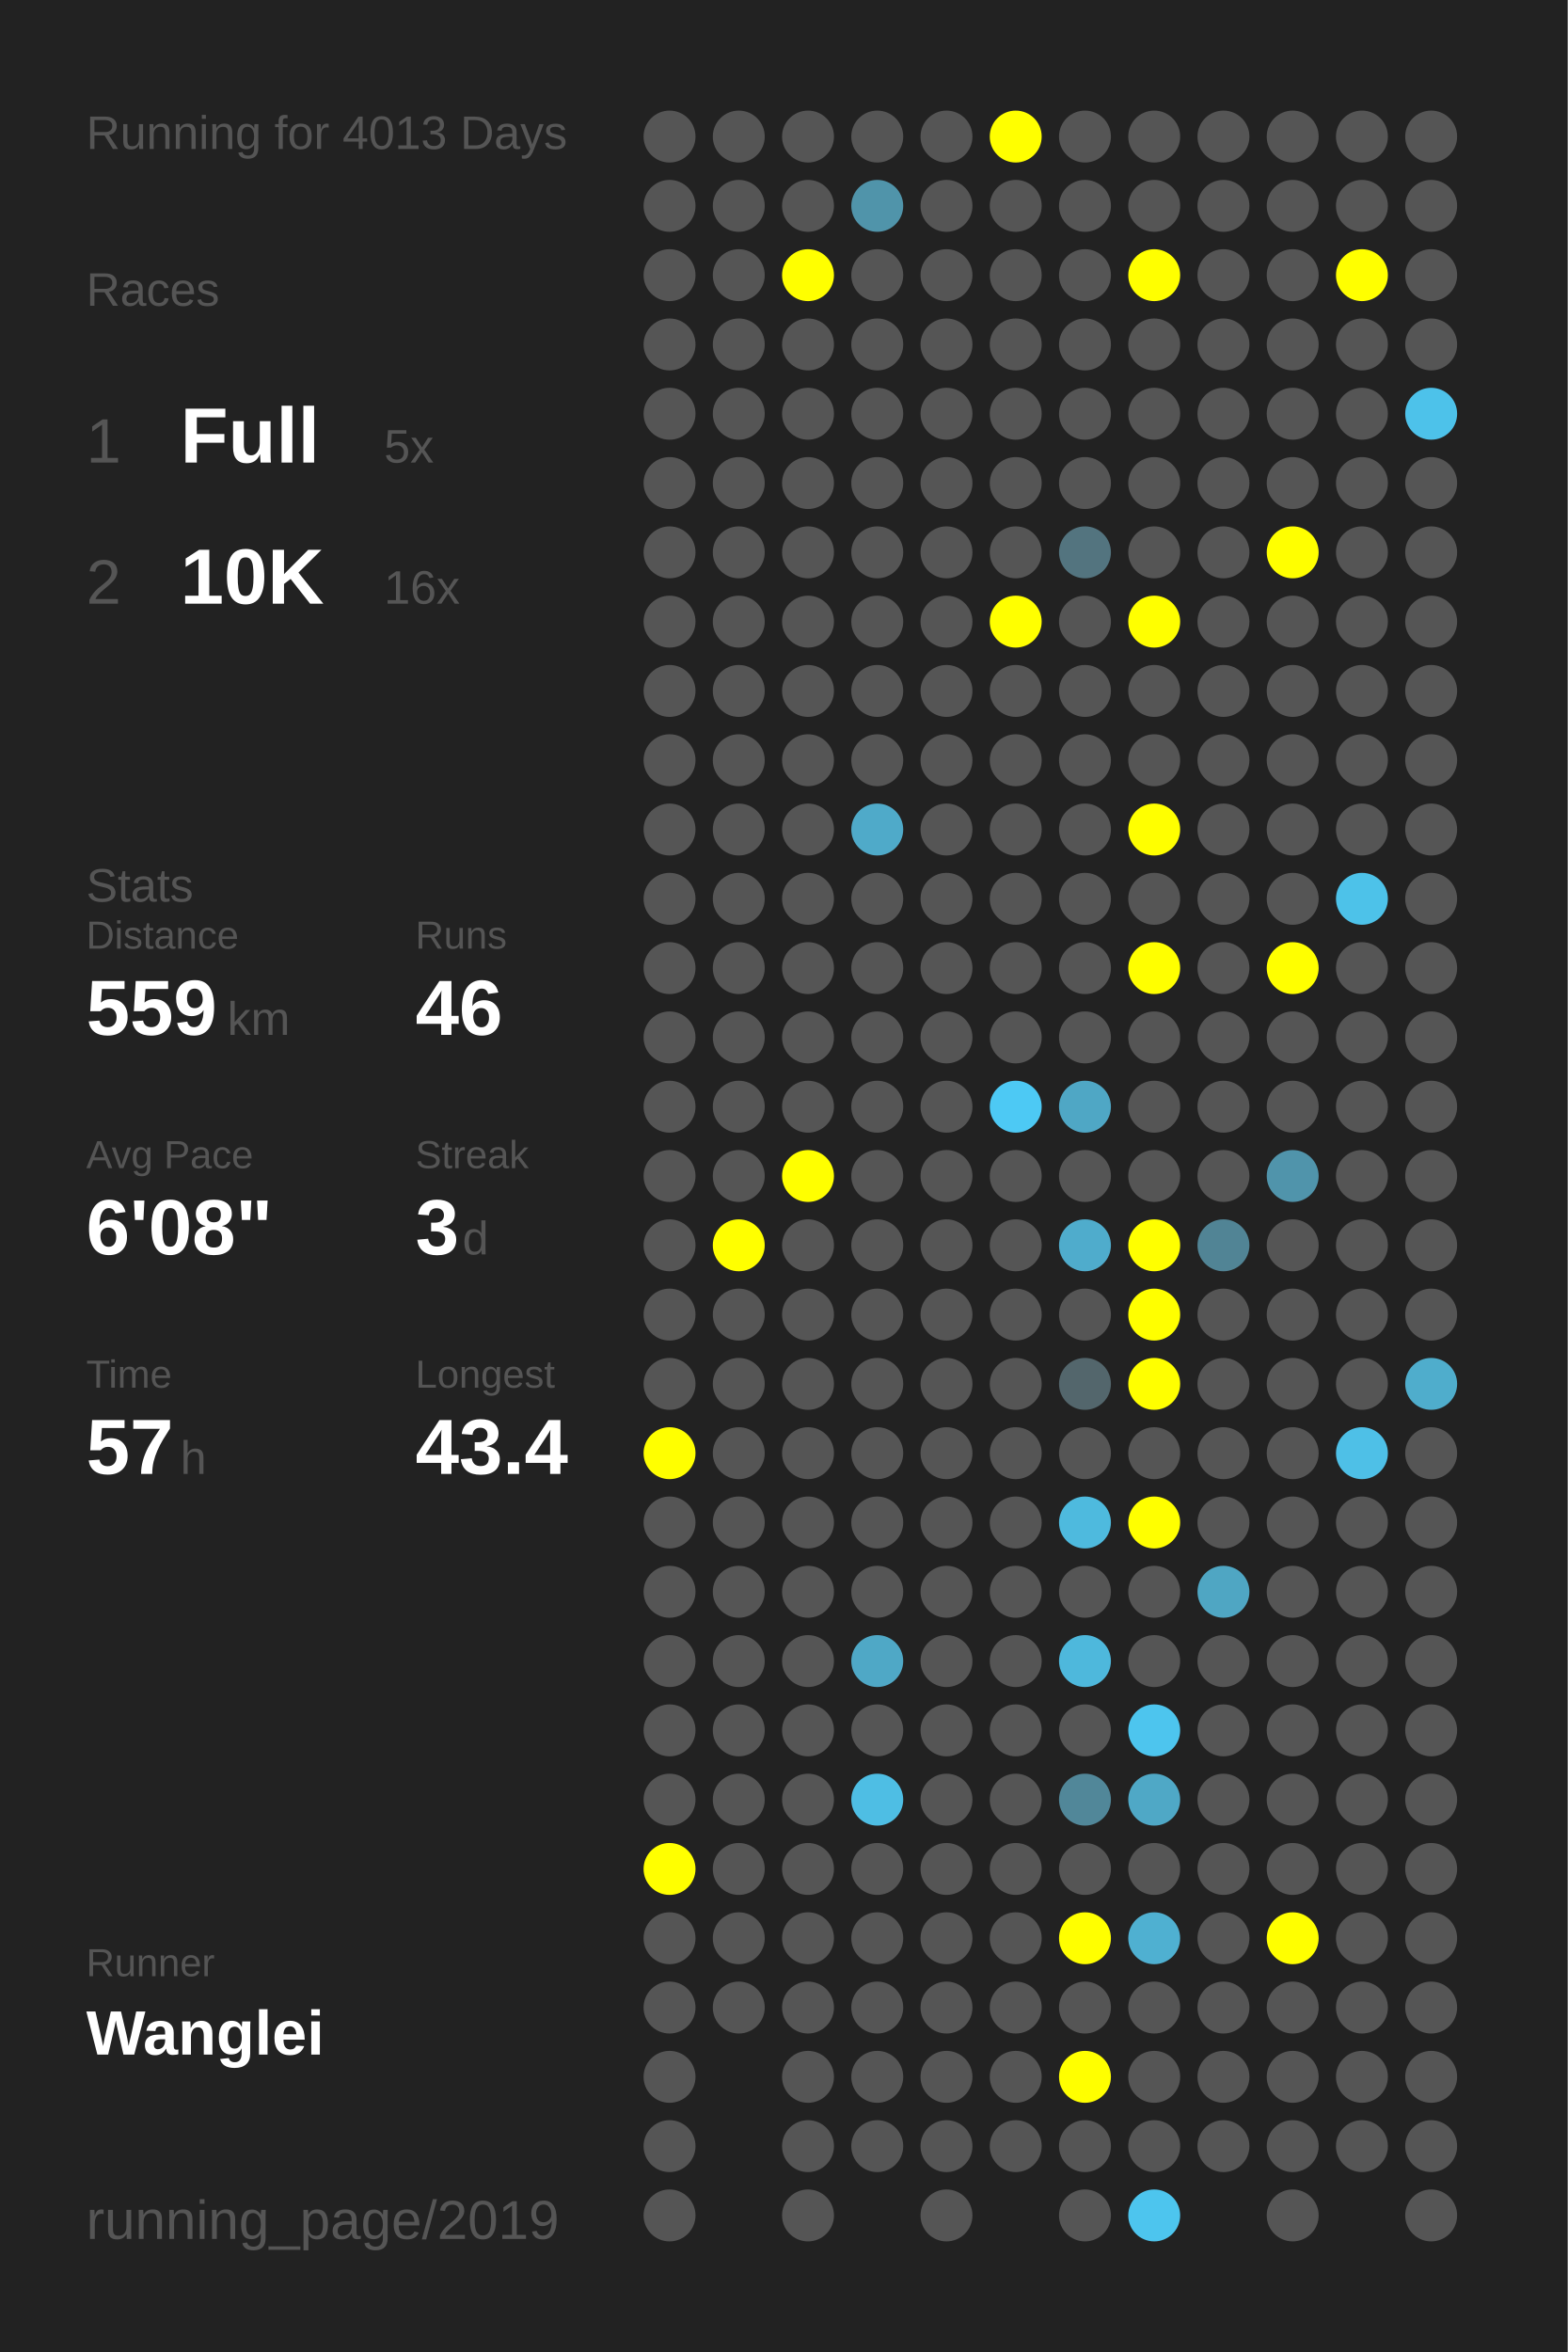
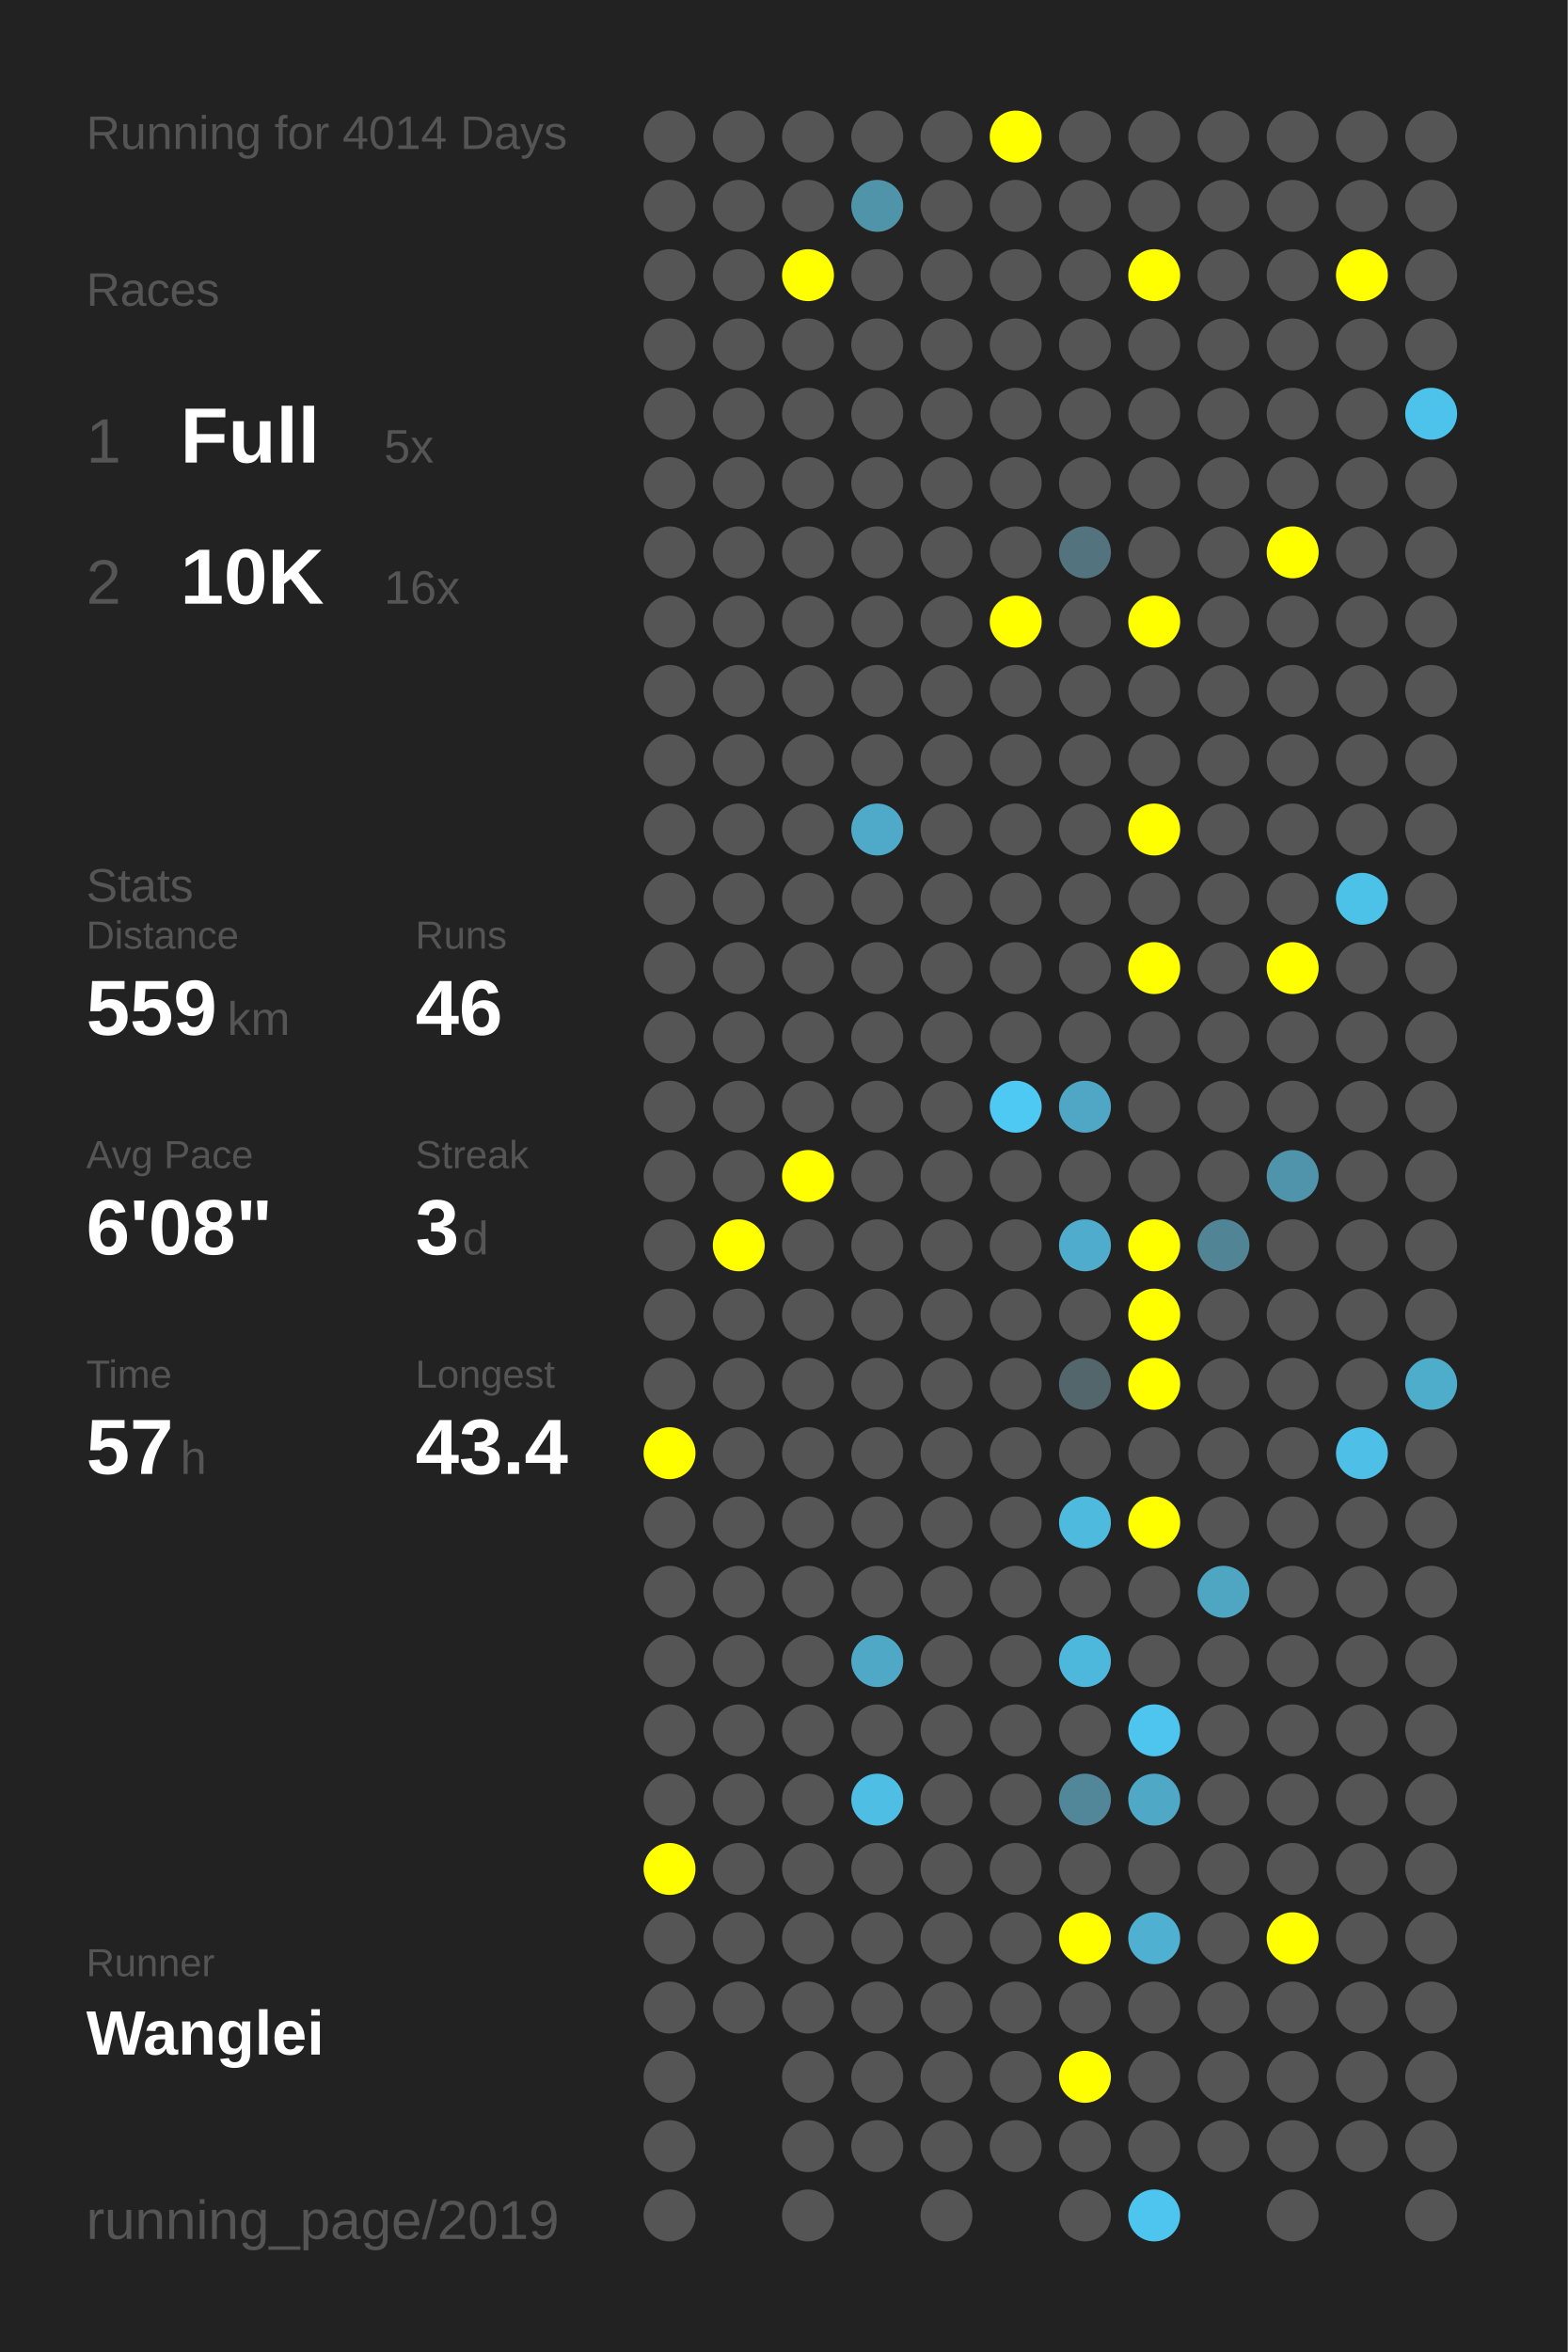
<svg xmlns="http://www.w3.org/2000/svg" baseProfile="full" height="300mm" version="1.1" viewBox="0,0,200,300" width="200mm">
  <defs />
  <rect fill="#222222" height="300" width="200" x="0" y="0" />
-   <text fill="#555555" style="font-size:6px; font-family:Arial;" x="11" y="19">Running for 4013 Days</text>
+   <text fill="#555555" style="font-size:6px; font-family:Arial;" x="11" y="19">Running for 4014 Days</text>
  <text fill="#555555" style="font-size:6px; font-family:Arial;" x="11" y="39">Races</text>
  <text fill="#555555" style="font-size:8px; font-family:Arial;" x="11" y="59">1</text>
  <text fill="#FFFFFF" style="font-size:10px; font-family:Arial; font-weight:bold;" x="23" y="59">Full</text>
  <text fill="#555555" style="font-size:6px; font-family:Arial;" x="49" y="59">5x</text>
  <text fill="#555555" style="font-size:8px; font-family:Arial;" x="11" y="77">2</text>
  <text fill="#FFFFFF" style="font-size:10px; font-family:Arial; font-weight:bold;" x="23" y="77">10K</text>
  <text fill="#555555" style="font-size:6px; font-family:Arial;" x="49" y="77">16x</text>
  <text fill="#555555" style="font-size:6px; font-family:Arial;" x="11" y="115">Stats</text>
  <text fill="#555555" style="font-size:5px; font-family:Arial;" x="11" y="121">Distance</text>
  <text fill="#FFFFFF" style="font-size:10px; font-family:Arial; font-weight:bold;" x="11" y="132">559</text>
  <text fill="#555555" style="font-size:6px; font-family:Arial;" x="29" y="132">km</text>
  <text fill="#555555" style="font-size:5px; font-family:Arial;" x="53" y="121">Runs</text>
  <text fill="#FFFFFF" style="font-size:10px; font-family:Arial; font-weight:bold;" x="53" y="132">46</text>
  <text fill="#555555" style="font-size:5px; font-family:Arial;" x="11" y="149">Avg Pace</text>
  <text fill="#FFFFFF" style="font-size:10px; font-family:Arial; font-weight:bold;" x="11" y="160">6'08"</text>
  <text fill="#555555" style="font-size:5px; font-family:Arial;" x="53" y="149">Streak</text>
  <text fill="#FFFFFF" style="font-size:10px; font-family:Arial; font-weight:bold;" x="53" y="160">3</text>
  <text fill="#555555" style="font-size:6px; font-family:Arial;" x="59" y="160">d</text>
  <text fill="#555555" style="font-size:5px; font-family:Arial;" x="11" y="177">Time</text>
  <text fill="#FFFFFF" style="font-size:10px; font-family:Arial; font-weight:bold;" x="11" y="188">57</text>
  <text fill="#555555" style="font-size:6px; font-family:Arial;" x="23" y="188">h</text>
  <text fill="#555555" style="font-size:5px; font-family:Arial;" x="53" y="177">Longest</text>
  <text fill="#FFFFFF" style="font-size:10px; font-family:Arial; font-weight:bold;" x="53" y="188">43.4</text>
  <text fill="#555555" style="font-size:5px; font-family:Arial;" x="11" y="252.065">Runner</text>
  <text fill="#FFFFFF" style="font-size:8px; font-family:Arial; font-weight:bold;" x="11" y="262.065">Wanglei</text>
  <text fill="#555555" style="font-size:7px; font-family:Arial;" x="11" y="285.581">running_page/2019</text>
  <circle cx="85.417" cy="17.419" fill="#555555" r="3.312" />
  <circle cx="85.417" cy="26.258" fill="#555555" r="3.312" />
  <circle cx="85.417" cy="35.097" fill="#555555" r="3.312" />
  <circle cx="85.417" cy="43.935" fill="#555555" r="3.312" />
  <circle cx="85.417" cy="52.774" fill="#555555" r="3.312" />
  <circle cx="85.417" cy="61.613" fill="#555555" r="3.312" />
  <circle cx="85.417" cy="70.452" fill="#555555" r="3.312" />
  <circle cx="85.417" cy="79.29" fill="#555555" r="3.312" />
  <circle cx="85.417" cy="88.129" fill="#555555" r="3.312" />
  <circle cx="85.417" cy="96.968" fill="#555555" r="3.312" />
  <circle cx="85.417" cy="105.806" fill="#555555" r="3.312" />
  <circle cx="85.417" cy="114.645" fill="#555555" r="3.312" />
  <circle cx="85.417" cy="123.484" fill="#555555" r="3.312" />
  <circle cx="85.417" cy="132.323" fill="#555555" r="3.312" />
  <circle cx="85.417" cy="141.161" fill="#555555" r="3.312" />
  <circle cx="85.417" cy="150" fill="#555555" r="3.312" />
  <circle cx="85.417" cy="158.839" fill="#555555" r="3.312" />
  <circle cx="85.417" cy="167.677" fill="#555555" r="3.312" />
  <circle cx="85.417" cy="176.516" fill="#555555" r="3.312" />
  <circle cx="85.417" cy="185.355" fill="#FFFF00" r="3.312" />
  <circle cx="85.417" cy="194.194" fill="#555555" r="3.312" />
  <circle cx="85.417" cy="203.032" fill="#555555" r="3.312" />
  <circle cx="85.417" cy="211.871" fill="#555555" r="3.312" />
  <circle cx="85.417" cy="220.71" fill="#555555" r="3.312" />
  <circle cx="85.417" cy="229.548" fill="#555555" r="3.312" />
  <circle cx="85.417" cy="238.387" fill="#FFFF00" r="3.312" />
  <circle cx="85.417" cy="247.226" fill="#555555" r="3.312" />
  <circle cx="85.417" cy="256.065" fill="#555555" r="3.312" />
  <circle cx="85.417" cy="264.903" fill="#555555" r="3.312" />
  <circle cx="85.417" cy="273.742" fill="#555555" r="3.312" />
  <circle cx="85.417" cy="282.581" fill="#555555" r="3.312" />
  <circle cx="94.25" cy="17.419" fill="#555555" r="3.312" />
  <circle cx="94.25" cy="26.258" fill="#555555" r="3.312" />
  <circle cx="94.25" cy="35.097" fill="#555555" r="3.312" />
  <circle cx="94.25" cy="43.935" fill="#555555" r="3.312" />
  <circle cx="94.25" cy="52.774" fill="#555555" r="3.312" />
  <circle cx="94.25" cy="61.613" fill="#555555" r="3.312" />
  <circle cx="94.25" cy="70.452" fill="#555555" r="3.312" />
  <circle cx="94.25" cy="79.29" fill="#555555" r="3.312" />
  <circle cx="94.25" cy="88.129" fill="#555555" r="3.312" />
  <circle cx="94.25" cy="96.968" fill="#555555" r="3.312" />
  <circle cx="94.25" cy="105.806" fill="#555555" r="3.312" />
  <circle cx="94.25" cy="114.645" fill="#555555" r="3.312" />
  <circle cx="94.25" cy="123.484" fill="#555555" r="3.312" />
  <circle cx="94.25" cy="132.323" fill="#555555" r="3.312" />
  <circle cx="94.25" cy="141.161" fill="#555555" r="3.312" />
  <circle cx="94.25" cy="150" fill="#555555" r="3.312" />
  <circle cx="94.25" cy="158.839" fill="#FFFF00" r="3.312" />
  <circle cx="94.25" cy="167.677" fill="#555555" r="3.312" />
  <circle cx="94.25" cy="176.516" fill="#555555" r="3.312" />
  <circle cx="94.25" cy="185.355" fill="#555555" r="3.312" />
  <circle cx="94.25" cy="194.194" fill="#555555" r="3.312" />
  <circle cx="94.25" cy="203.032" fill="#555555" r="3.312" />
  <circle cx="94.25" cy="211.871" fill="#555555" r="3.312" />
  <circle cx="94.25" cy="220.71" fill="#555555" r="3.312" />
  <circle cx="94.25" cy="229.548" fill="#555555" r="3.312" />
  <circle cx="94.25" cy="238.387" fill="#555555" r="3.312" />
  <circle cx="94.25" cy="247.226" fill="#555555" r="3.312" />
  <circle cx="94.25" cy="256.065" fill="#555555" r="3.312" />
  <circle cx="103.083" cy="17.419" fill="#555555" r="3.312" />
  <circle cx="103.083" cy="26.258" fill="#555555" r="3.312" />
  <circle cx="103.083" cy="35.097" fill="#FFFF00" r="3.312" />
  <circle cx="103.083" cy="43.935" fill="#555555" r="3.312" />
  <circle cx="103.083" cy="52.774" fill="#555555" r="3.312" />
  <circle cx="103.083" cy="61.613" fill="#555555" r="3.312" />
  <circle cx="103.083" cy="70.452" fill="#555555" r="3.312" />
  <circle cx="103.083" cy="79.29" fill="#555555" r="3.312" />
  <circle cx="103.083" cy="88.129" fill="#555555" r="3.312" />
  <circle cx="103.083" cy="96.968" fill="#555555" r="3.312" />
  <circle cx="103.083" cy="105.806" fill="#555555" r="3.312" />
  <circle cx="103.083" cy="114.645" fill="#555555" r="3.312" />
  <circle cx="103.083" cy="123.484" fill="#555555" r="3.312" />
  <circle cx="103.083" cy="132.323" fill="#555555" r="3.312" />
  <circle cx="103.083" cy="141.161" fill="#555555" r="3.312" />
  <circle cx="103.083" cy="150" fill="#FFFF00" r="3.312" />
  <circle cx="103.083" cy="158.839" fill="#555555" r="3.312" />
  <circle cx="103.083" cy="167.677" fill="#555555" r="3.312" />
  <circle cx="103.083" cy="176.516" fill="#555555" r="3.312" />
  <circle cx="103.083" cy="185.355" fill="#555555" r="3.312" />
  <circle cx="103.083" cy="194.194" fill="#555555" r="3.312" />
  <circle cx="103.083" cy="203.032" fill="#555555" r="3.312" />
  <circle cx="103.083" cy="211.871" fill="#555555" r="3.312" />
  <circle cx="103.083" cy="220.71" fill="#555555" r="3.312" />
  <circle cx="103.083" cy="229.548" fill="#555555" r="3.312" />
  <circle cx="103.083" cy="238.387" fill="#555555" r="3.312" />
  <circle cx="103.083" cy="247.226" fill="#555555" r="3.312" />
  <circle cx="103.083" cy="256.065" fill="#555555" r="3.312" />
  <circle cx="103.083" cy="264.903" fill="#555555" r="3.312" />
  <circle cx="103.083" cy="273.742" fill="#555555" r="3.312" />
  <circle cx="103.083" cy="282.581" fill="#555555" r="3.312" />
  <circle cx="111.917" cy="17.419" fill="#555555" r="3.312" />
  <circle cx="111.917" cy="26.258" fill="#5094aa" r="3.312" />
  <circle cx="111.917" cy="35.097" fill="#555555" r="3.312" />
  <circle cx="111.917" cy="43.935" fill="#555555" r="3.312" />
  <circle cx="111.917" cy="52.774" fill="#555555" r="3.312" />
  <circle cx="111.917" cy="61.613" fill="#555555" r="3.312" />
  <circle cx="111.917" cy="70.452" fill="#555555" r="3.312" />
  <circle cx="111.917" cy="79.29" fill="#555555" r="3.312" />
  <circle cx="111.917" cy="88.129" fill="#555555" r="3.312" />
  <circle cx="111.917" cy="96.968" fill="#555555" r="3.312" />
  <circle cx="111.917" cy="105.806" fill="#4faac9" r="3.312" />
  <circle cx="111.917" cy="114.645" fill="#555555" r="3.312" />
  <circle cx="111.917" cy="123.484" fill="#555555" r="3.312" />
  <circle cx="111.917" cy="132.323" fill="#555555" r="3.312" />
  <circle cx="111.917" cy="141.161" fill="#555555" r="3.312" />
  <circle cx="111.917" cy="150" fill="#555555" r="3.312" />
  <circle cx="111.917" cy="158.839" fill="#555555" r="3.312" />
  <circle cx="111.917" cy="167.677" fill="#555555" r="3.312" />
  <circle cx="111.917" cy="176.516" fill="#555555" r="3.312" />
  <circle cx="111.917" cy="185.355" fill="#555555" r="3.312" />
  <circle cx="111.917" cy="194.194" fill="#555555" r="3.312" />
  <circle cx="111.917" cy="203.032" fill="#555555" r="3.312" />
  <circle cx="111.917" cy="211.871" fill="#4fa8c6" r="3.312" />
  <circle cx="111.917" cy="220.71" fill="#555555" r="3.312" />
  <circle cx="111.917" cy="229.548" fill="#4ebee4" r="3.312" />
  <circle cx="111.917" cy="238.387" fill="#555555" r="3.312" />
  <circle cx="111.917" cy="247.226" fill="#555555" r="3.312" />
  <circle cx="111.917" cy="256.065" fill="#555555" r="3.312" />
  <circle cx="111.917" cy="264.903" fill="#555555" r="3.312" />
  <circle cx="111.917" cy="273.742" fill="#555555" r="3.312" />
  <circle cx="120.75" cy="17.419" fill="#555555" r="3.312" />
  <circle cx="120.75" cy="26.258" fill="#555555" r="3.312" />
  <circle cx="120.75" cy="35.097" fill="#555555" r="3.312" />
  <circle cx="120.75" cy="43.935" fill="#555555" r="3.312" />
  <circle cx="120.75" cy="52.774" fill="#555555" r="3.312" />
  <circle cx="120.75" cy="61.613" fill="#555555" r="3.312" />
  <circle cx="120.75" cy="70.452" fill="#555555" r="3.312" />
  <circle cx="120.75" cy="79.29" fill="#555555" r="3.312" />
  <circle cx="120.75" cy="88.129" fill="#555555" r="3.312" />
  <circle cx="120.75" cy="96.968" fill="#555555" r="3.312" />
  <circle cx="120.75" cy="105.806" fill="#555555" r="3.312" />
  <circle cx="120.75" cy="114.645" fill="#555555" r="3.312" />
  <circle cx="120.75" cy="123.484" fill="#555555" r="3.312" />
  <circle cx="120.75" cy="132.323" fill="#555555" r="3.312" />
  <circle cx="120.75" cy="141.161" fill="#555555" r="3.312" />
  <circle cx="120.75" cy="150" fill="#555555" r="3.312" />
  <circle cx="120.75" cy="158.839" fill="#555555" r="3.312" />
  <circle cx="120.75" cy="167.677" fill="#555555" r="3.312" />
  <circle cx="120.75" cy="176.516" fill="#555555" r="3.312" />
  <circle cx="120.75" cy="185.355" fill="#555555" r="3.312" />
  <circle cx="120.75" cy="194.194" fill="#555555" r="3.312" />
  <circle cx="120.75" cy="203.032" fill="#555555" r="3.312" />
  <circle cx="120.75" cy="211.871" fill="#555555" r="3.312" />
  <circle cx="120.75" cy="220.71" fill="#555555" r="3.312" />
  <circle cx="120.75" cy="229.548" fill="#555555" r="3.312" />
  <circle cx="120.75" cy="238.387" fill="#555555" r="3.312" />
  <circle cx="120.75" cy="247.226" fill="#555555" r="3.312" />
  <circle cx="120.75" cy="256.065" fill="#555555" r="3.312" />
  <circle cx="120.75" cy="264.903" fill="#555555" r="3.312" />
  <circle cx="120.75" cy="273.742" fill="#555555" r="3.312" />
  <circle cx="120.75" cy="282.581" fill="#555555" r="3.312" />
  <circle cx="129.583" cy="17.419" fill="#FFFF00" r="3.312" />
  <circle cx="129.583" cy="26.258" fill="#555555" r="3.312" />
  <circle cx="129.583" cy="35.097" fill="#555555" r="3.312" />
  <circle cx="129.583" cy="43.935" fill="#555555" r="3.312" />
  <circle cx="129.583" cy="52.774" fill="#555555" r="3.312" />
  <circle cx="129.583" cy="61.613" fill="#555555" r="3.312" />
  <circle cx="129.583" cy="70.452" fill="#555555" r="3.312" />
  <circle cx="129.583" cy="79.29" fill="#FFFF00" r="3.312" />
  <circle cx="129.583" cy="88.129" fill="#555555" r="3.312" />
  <circle cx="129.583" cy="96.968" fill="#555555" r="3.312" />
  <circle cx="129.583" cy="105.806" fill="#555555" r="3.312" />
  <circle cx="129.583" cy="114.645" fill="#555555" r="3.312" />
  <circle cx="129.583" cy="123.484" fill="#555555" r="3.312" />
  <circle cx="129.583" cy="132.323" fill="#555555" r="3.312" />
  <circle cx="129.583" cy="141.161" fill="#4dc9f4" r="3.312" />
  <circle cx="129.583" cy="150" fill="#555555" r="3.312" />
  <circle cx="129.583" cy="158.839" fill="#555555" r="3.312" />
  <circle cx="129.583" cy="167.677" fill="#555555" r="3.312" />
  <circle cx="129.583" cy="176.516" fill="#555555" r="3.312" />
  <circle cx="129.583" cy="185.355" fill="#555555" r="3.312" />
  <circle cx="129.583" cy="194.194" fill="#555555" r="3.312" />
  <circle cx="129.583" cy="203.032" fill="#555555" r="3.312" />
  <circle cx="129.583" cy="211.871" fill="#555555" r="3.312" />
  <circle cx="129.583" cy="220.71" fill="#555555" r="3.312" />
  <circle cx="129.583" cy="229.548" fill="#555555" r="3.312" />
  <circle cx="129.583" cy="238.387" fill="#555555" r="3.312" />
  <circle cx="129.583" cy="247.226" fill="#555555" r="3.312" />
  <circle cx="129.583" cy="256.065" fill="#555555" r="3.312" />
  <circle cx="129.583" cy="264.903" fill="#555555" r="3.312" />
  <circle cx="129.583" cy="273.742" fill="#555555" r="3.312" />
  <circle cx="138.417" cy="17.419" fill="#555555" r="3.312" />
  <circle cx="138.417" cy="26.258" fill="#555555" r="3.312" />
  <circle cx="138.417" cy="35.097" fill="#555555" r="3.312" />
  <circle cx="138.417" cy="43.935" fill="#555555" r="3.312" />
  <circle cx="138.417" cy="52.774" fill="#555555" r="3.312" />
  <circle cx="138.417" cy="61.613" fill="#555555" r="3.312" />
  <circle cx="138.417" cy="70.452" fill="#53747f" r="3.312" />
  <circle cx="138.417" cy="79.29" fill="#555555" r="3.312" />
  <circle cx="138.417" cy="88.129" fill="#555555" r="3.312" />
  <circle cx="138.417" cy="96.968" fill="#555555" r="3.312" />
  <circle cx="138.417" cy="105.806" fill="#555555" r="3.312" />
  <circle cx="138.417" cy="114.645" fill="#555555" r="3.312" />
  <circle cx="138.417" cy="123.484" fill="#555555" r="3.312" />
  <circle cx="138.417" cy="132.323" fill="#555555" r="3.312" />
  <circle cx="138.417" cy="141.161" fill="#4fa7c5" r="3.312" />
  <circle cx="138.417" cy="150" fill="#555555" r="3.312" />
  <circle cx="138.417" cy="158.839" fill="#4faccc" r="3.312" />
  <circle cx="138.417" cy="167.677" fill="#555555" r="3.312" />
  <circle cx="138.417" cy="176.516" fill="#53666c" r="3.312" />
  <circle cx="138.417" cy="185.355" fill="#555555" r="3.312" />
  <circle cx="138.417" cy="194.194" fill="#4ebade" r="3.312" />
  <circle cx="138.417" cy="203.032" fill="#555555" r="3.312" />
  <circle cx="138.417" cy="211.871" fill="#4eb8dc" r="3.312" />
  <circle cx="138.417" cy="220.71" fill="#555555" r="3.312" />
  <circle cx="138.417" cy="229.548" fill="#518799" r="3.312" />
  <circle cx="138.417" cy="238.387" fill="#555555" r="3.312" />
  <circle cx="138.417" cy="247.226" fill="#FFFF00" r="3.312" />
  <circle cx="138.417" cy="256.065" fill="#555555" r="3.312" />
  <circle cx="138.417" cy="264.903" fill="#FFFF00" r="3.312" />
  <circle cx="138.417" cy="273.742" fill="#555555" r="3.312" />
  <circle cx="138.417" cy="282.581" fill="#555555" r="3.312" />
  <circle cx="147.25" cy="17.419" fill="#555555" r="3.312" />
  <circle cx="147.25" cy="26.258" fill="#555555" r="3.312" />
  <circle cx="147.25" cy="35.097" fill="#FFFF00" r="3.312" />
  <circle cx="147.25" cy="43.935" fill="#555555" r="3.312" />
  <circle cx="147.25" cy="52.774" fill="#555555" r="3.312" />
  <circle cx="147.25" cy="61.613" fill="#555555" r="3.312" />
  <circle cx="147.25" cy="70.452" fill="#555555" r="3.312" />
  <circle cx="147.25" cy="79.29" fill="#FFFF00" r="3.312" />
  <circle cx="147.25" cy="88.129" fill="#555555" r="3.312" />
  <circle cx="147.25" cy="96.968" fill="#555555" r="3.312" />
  <circle cx="147.25" cy="105.806" fill="#FFFF00" r="3.312" />
  <circle cx="147.25" cy="114.645" fill="#555555" r="3.312" />
  <circle cx="147.25" cy="123.484" fill="#FFFF00" r="3.312" />
  <circle cx="147.25" cy="132.323" fill="#555555" r="3.312" />
  <circle cx="147.25" cy="141.161" fill="#555555" r="3.312" />
  <circle cx="147.25" cy="150" fill="#555555" r="3.312" />
  <circle cx="147.25" cy="158.839" fill="#FFFF00" r="3.312" />
  <circle cx="147.25" cy="167.677" fill="#FFFF00" r="3.312" />
  <circle cx="147.25" cy="176.516" fill="#FFFF00" r="3.312" />
  <circle cx="147.25" cy="185.355" fill="#555555" r="3.312" />
  <circle cx="147.25" cy="194.194" fill="#FFFF00" r="3.312" />
  <circle cx="147.25" cy="203.032" fill="#555555" r="3.312" />
  <circle cx="147.25" cy="211.871" fill="#555555" r="3.312" />
  <circle cx="147.25" cy="220.71" fill="#4dc5ee" r="3.312" />
  <circle cx="147.25" cy="229.548" fill="#4fa8c6" r="3.312" />
  <circle cx="147.25" cy="238.387" fill="#555555" r="3.312" />
  <circle cx="147.25" cy="247.226" fill="#4fb0d1" r="3.312" />
  <circle cx="147.25" cy="256.065" fill="#555555" r="3.312" />
  <circle cx="147.25" cy="264.903" fill="#555555" r="3.312" />
  <circle cx="147.25" cy="273.742" fill="#555555" r="3.312" />
  <circle cx="147.25" cy="282.581" fill="#4dc5ee" r="3.312" />
  <circle cx="156.083" cy="17.419" fill="#555555" r="3.312" />
  <circle cx="156.083" cy="26.258" fill="#555555" r="3.312" />
  <circle cx="156.083" cy="35.097" fill="#555555" r="3.312" />
  <circle cx="156.083" cy="43.935" fill="#555555" r="3.312" />
  <circle cx="156.083" cy="52.774" fill="#555555" r="3.312" />
  <circle cx="156.083" cy="61.613" fill="#555555" r="3.312" />
  <circle cx="156.083" cy="70.452" fill="#555555" r="3.312" />
  <circle cx="156.083" cy="79.29" fill="#555555" r="3.312" />
  <circle cx="156.083" cy="88.129" fill="#555555" r="3.312" />
  <circle cx="156.083" cy="96.968" fill="#555555" r="3.312" />
  <circle cx="156.083" cy="105.806" fill="#555555" r="3.312" />
  <circle cx="156.083" cy="114.645" fill="#555555" r="3.312" />
  <circle cx="156.083" cy="123.484" fill="#555555" r="3.312" />
  <circle cx="156.083" cy="132.323" fill="#555555" r="3.312" />
  <circle cx="156.083" cy="141.161" fill="#555555" r="3.312" />
  <circle cx="156.083" cy="150" fill="#555555" r="3.312" />
  <circle cx="156.083" cy="158.839" fill="#518495" r="3.312" />
  <circle cx="156.083" cy="167.677" fill="#555555" r="3.312" />
  <circle cx="156.083" cy="176.516" fill="#555555" r="3.312" />
  <circle cx="156.083" cy="185.355" fill="#555555" r="3.312" />
  <circle cx="156.083" cy="194.194" fill="#555555" r="3.312" />
  <circle cx="156.083" cy="203.032" fill="#4fa6c3" r="3.312" />
  <circle cx="156.083" cy="211.871" fill="#555555" r="3.312" />
  <circle cx="156.083" cy="220.71" fill="#555555" r="3.312" />
  <circle cx="156.083" cy="229.548" fill="#555555" r="3.312" />
  <circle cx="156.083" cy="238.387" fill="#555555" r="3.312" />
  <circle cx="156.083" cy="247.226" fill="#555555" r="3.312" />
  <circle cx="156.083" cy="256.065" fill="#555555" r="3.312" />
  <circle cx="156.083" cy="264.903" fill="#555555" r="3.312" />
  <circle cx="156.083" cy="273.742" fill="#555555" r="3.312" />
  <circle cx="164.917" cy="17.419" fill="#555555" r="3.312" />
  <circle cx="164.917" cy="26.258" fill="#555555" r="3.312" />
  <circle cx="164.917" cy="35.097" fill="#555555" r="3.312" />
  <circle cx="164.917" cy="43.935" fill="#555555" r="3.312" />
  <circle cx="164.917" cy="52.774" fill="#555555" r="3.312" />
  <circle cx="164.917" cy="61.613" fill="#555555" r="3.312" />
  <circle cx="164.917" cy="70.452" fill="#FFFF00" r="3.312" />
  <circle cx="164.917" cy="79.29" fill="#555555" r="3.312" />
  <circle cx="164.917" cy="88.129" fill="#555555" r="3.312" />
  <circle cx="164.917" cy="96.968" fill="#555555" r="3.312" />
  <circle cx="164.917" cy="105.806" fill="#555555" r="3.312" />
  <circle cx="164.917" cy="114.645" fill="#555555" r="3.312" />
  <circle cx="164.917" cy="123.484" fill="#FFFF00" r="3.312" />
  <circle cx="164.917" cy="132.323" fill="#555555" r="3.312" />
  <circle cx="164.917" cy="141.161" fill="#555555" r="3.312" />
  <circle cx="164.917" cy="150" fill="#5094ab" r="3.312" />
  <circle cx="164.917" cy="158.839" fill="#555555" r="3.312" />
  <circle cx="164.917" cy="167.677" fill="#555555" r="3.312" />
  <circle cx="164.917" cy="176.516" fill="#555555" r="3.312" />
  <circle cx="164.917" cy="185.355" fill="#555555" r="3.312" />
  <circle cx="164.917" cy="194.194" fill="#555555" r="3.312" />
  <circle cx="164.917" cy="203.032" fill="#555555" r="3.312" />
  <circle cx="164.917" cy="211.871" fill="#555555" r="3.312" />
  <circle cx="164.917" cy="220.71" fill="#555555" r="3.312" />
  <circle cx="164.917" cy="229.548" fill="#555555" r="3.312" />
  <circle cx="164.917" cy="238.387" fill="#555555" r="3.312" />
  <circle cx="164.917" cy="247.226" fill="#FFFF00" r="3.312" />
  <circle cx="164.917" cy="256.065" fill="#555555" r="3.312" />
  <circle cx="164.917" cy="264.903" fill="#555555" r="3.312" />
  <circle cx="164.917" cy="273.742" fill="#555555" r="3.312" />
  <circle cx="164.917" cy="282.581" fill="#555555" r="3.312" />
  <circle cx="173.75" cy="17.419" fill="#555555" r="3.312" />
  <circle cx="173.75" cy="26.258" fill="#555555" r="3.312" />
  <circle cx="173.75" cy="35.097" fill="#FFFF00" r="3.312" />
  <circle cx="173.75" cy="43.935" fill="#555555" r="3.312" />
  <circle cx="173.75" cy="52.774" fill="#555555" r="3.312" />
  <circle cx="173.75" cy="61.613" fill="#555555" r="3.312" />
  <circle cx="173.75" cy="70.452" fill="#555555" r="3.312" />
  <circle cx="173.75" cy="79.29" fill="#555555" r="3.312" />
  <circle cx="173.75" cy="88.129" fill="#555555" r="3.312" />
  <circle cx="173.75" cy="96.968" fill="#555555" r="3.312" />
  <circle cx="173.75" cy="105.806" fill="#555555" r="3.312" />
  <circle cx="173.75" cy="114.645" fill="#4dc2e9" r="3.312" />
  <circle cx="173.75" cy="123.484" fill="#555555" r="3.312" />
  <circle cx="173.75" cy="132.323" fill="#555555" r="3.312" />
  <circle cx="173.75" cy="141.161" fill="#555555" r="3.312" />
  <circle cx="173.75" cy="150" fill="#555555" r="3.312" />
  <circle cx="173.75" cy="158.839" fill="#555555" r="3.312" />
  <circle cx="173.75" cy="167.677" fill="#555555" r="3.312" />
  <circle cx="173.75" cy="176.516" fill="#555555" r="3.312" />
  <circle cx="173.75" cy="185.355" fill="#4ec0e7" r="3.312" />
  <circle cx="173.75" cy="194.194" fill="#555555" r="3.312" />
  <circle cx="173.75" cy="203.032" fill="#555555" r="3.312" />
  <circle cx="173.75" cy="211.871" fill="#555555" r="3.312" />
  <circle cx="173.75" cy="220.71" fill="#555555" r="3.312" />
  <circle cx="173.75" cy="229.548" fill="#555555" r="3.312" />
  <circle cx="173.75" cy="238.387" fill="#555555" r="3.312" />
  <circle cx="173.75" cy="247.226" fill="#555555" r="3.312" />
  <circle cx="173.75" cy="256.065" fill="#555555" r="3.312" />
  <circle cx="173.75" cy="264.903" fill="#555555" r="3.312" />
  <circle cx="173.75" cy="273.742" fill="#555555" r="3.312" />
  <circle cx="182.583" cy="17.419" fill="#555555" r="3.312" />
  <circle cx="182.583" cy="26.258" fill="#555555" r="3.312" />
  <circle cx="182.583" cy="35.097" fill="#555555" r="3.312" />
  <circle cx="182.583" cy="43.935" fill="#555555" r="3.312" />
  <circle cx="182.583" cy="52.774" fill="#4dc2ea" r="3.312" />
  <circle cx="182.583" cy="61.613" fill="#555555" r="3.312" />
  <circle cx="182.583" cy="70.452" fill="#555555" r="3.312" />
  <circle cx="182.583" cy="79.29" fill="#555555" r="3.312" />
  <circle cx="182.583" cy="88.129" fill="#555555" r="3.312" />
  <circle cx="182.583" cy="96.968" fill="#555555" r="3.312" />
  <circle cx="182.583" cy="105.806" fill="#555555" r="3.312" />
  <circle cx="182.583" cy="114.645" fill="#555555" r="3.312" />
  <circle cx="182.583" cy="123.484" fill="#555555" r="3.312" />
  <circle cx="182.583" cy="132.323" fill="#555555" r="3.312" />
  <circle cx="182.583" cy="141.161" fill="#555555" r="3.312" />
  <circle cx="182.583" cy="150" fill="#555555" r="3.312" />
  <circle cx="182.583" cy="158.839" fill="#555555" r="3.312" />
  <circle cx="182.583" cy="167.677" fill="#555555" r="3.312" />
  <circle cx="182.583" cy="176.516" fill="#4fadcc" r="3.312" />
  <circle cx="182.583" cy="185.355" fill="#555555" r="3.312" />
  <circle cx="182.583" cy="194.194" fill="#555555" r="3.312" />
  <circle cx="182.583" cy="203.032" fill="#555555" r="3.312" />
  <circle cx="182.583" cy="211.871" fill="#555555" r="3.312" />
  <circle cx="182.583" cy="220.71" fill="#555555" r="3.312" />
  <circle cx="182.583" cy="229.548" fill="#555555" r="3.312" />
  <circle cx="182.583" cy="238.387" fill="#555555" r="3.312" />
  <circle cx="182.583" cy="247.226" fill="#555555" r="3.312" />
  <circle cx="182.583" cy="256.065" fill="#555555" r="3.312" />
  <circle cx="182.583" cy="264.903" fill="#555555" r="3.312" />
  <circle cx="182.583" cy="273.742" fill="#555555" r="3.312" />
  <circle cx="182.583" cy="282.581" fill="#555555" r="3.312" />
</svg>
